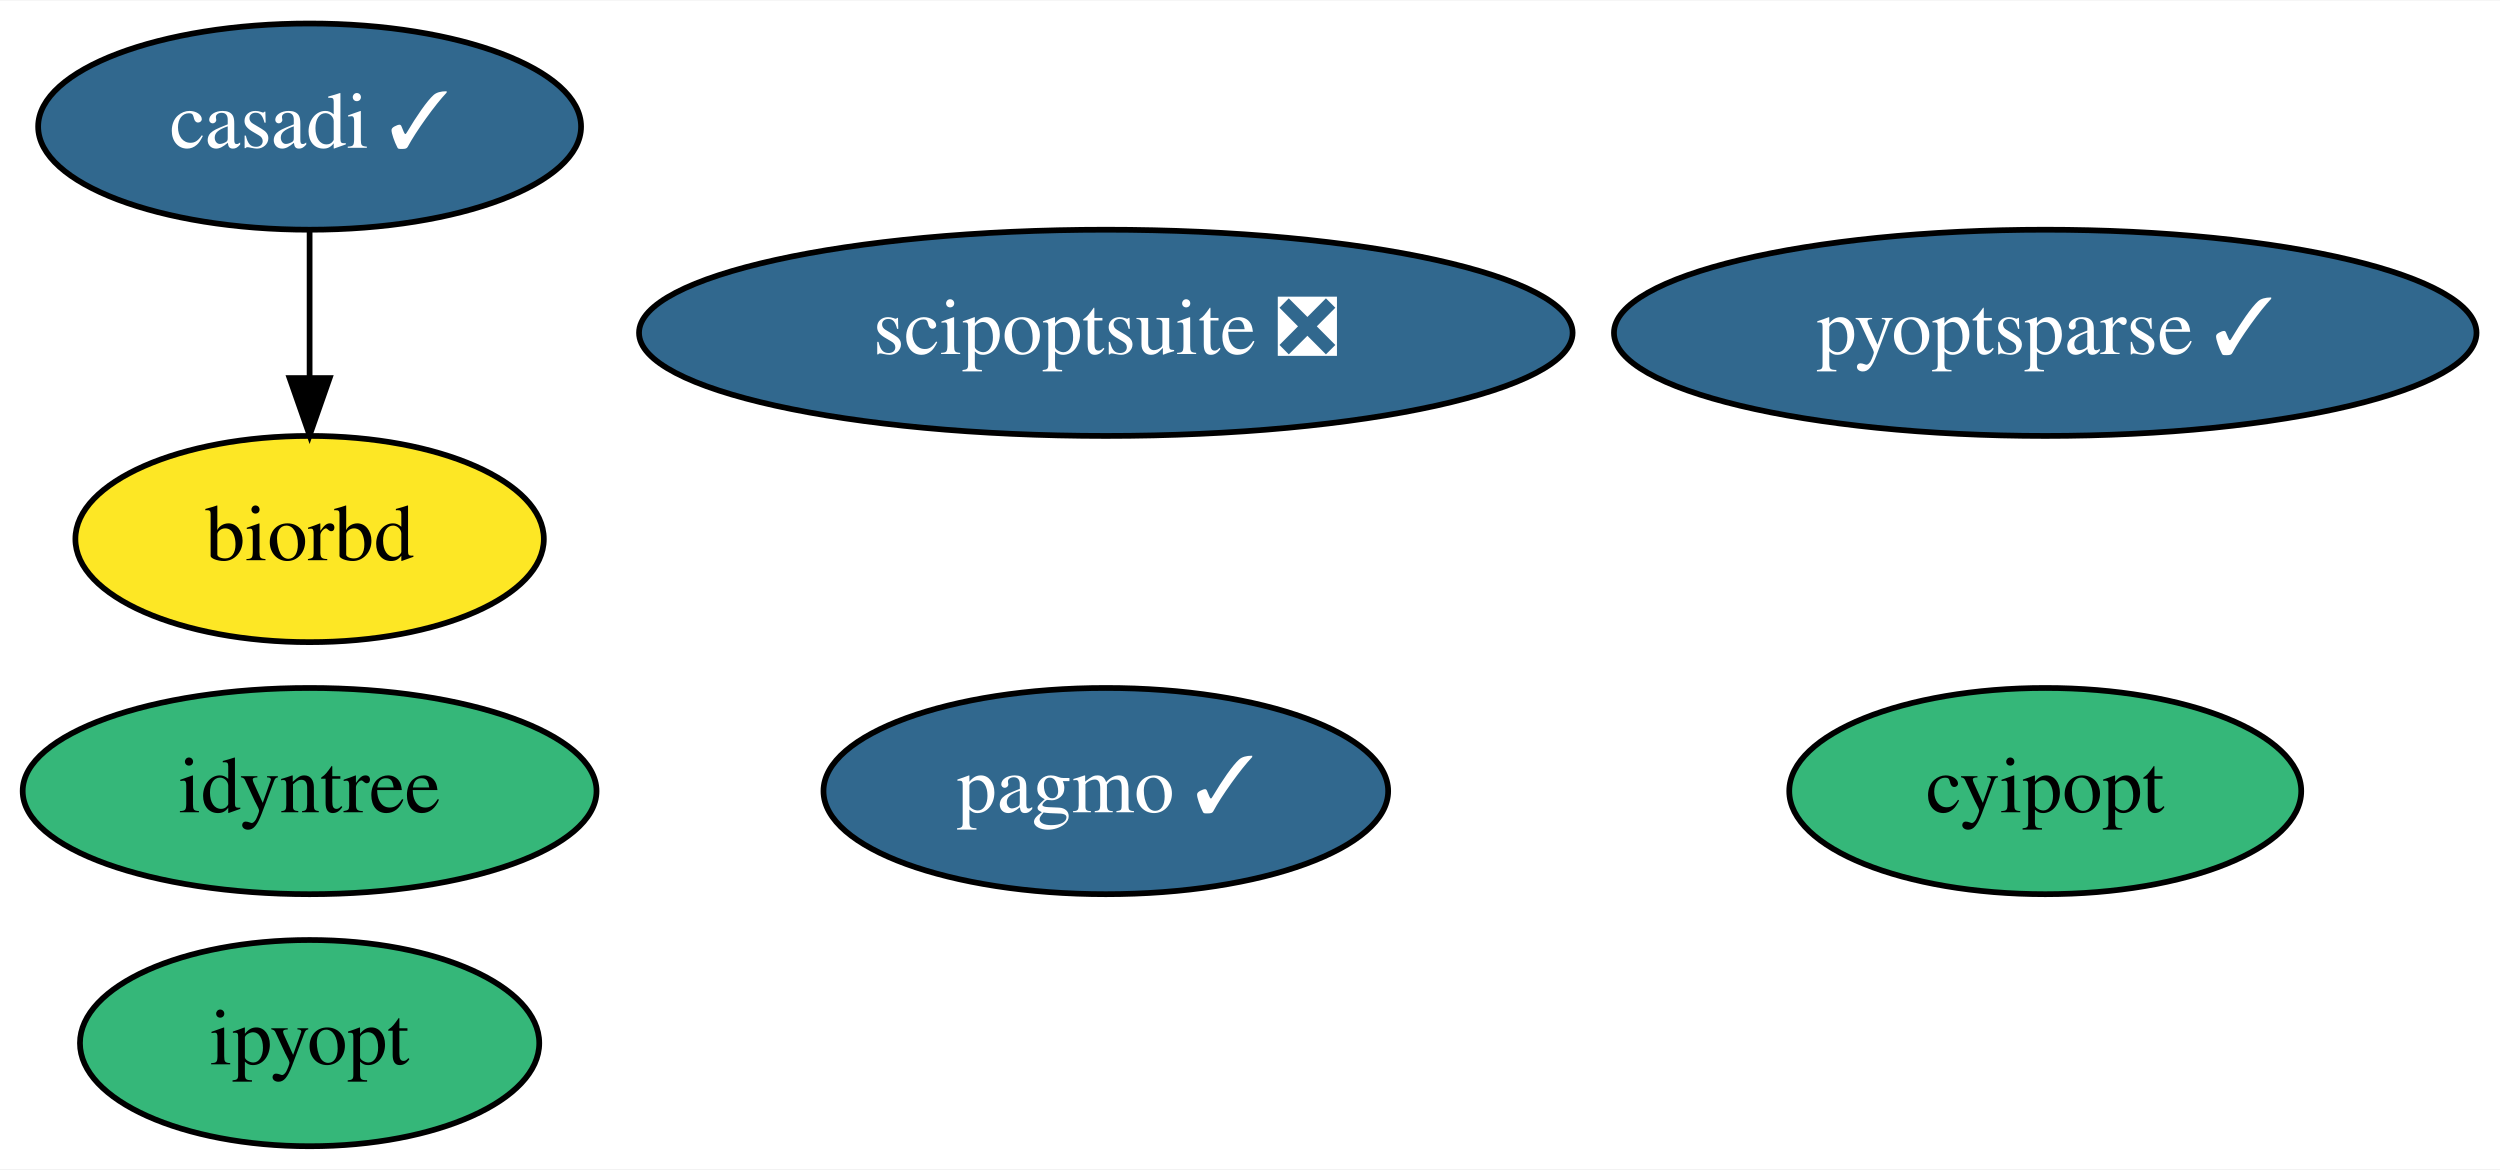
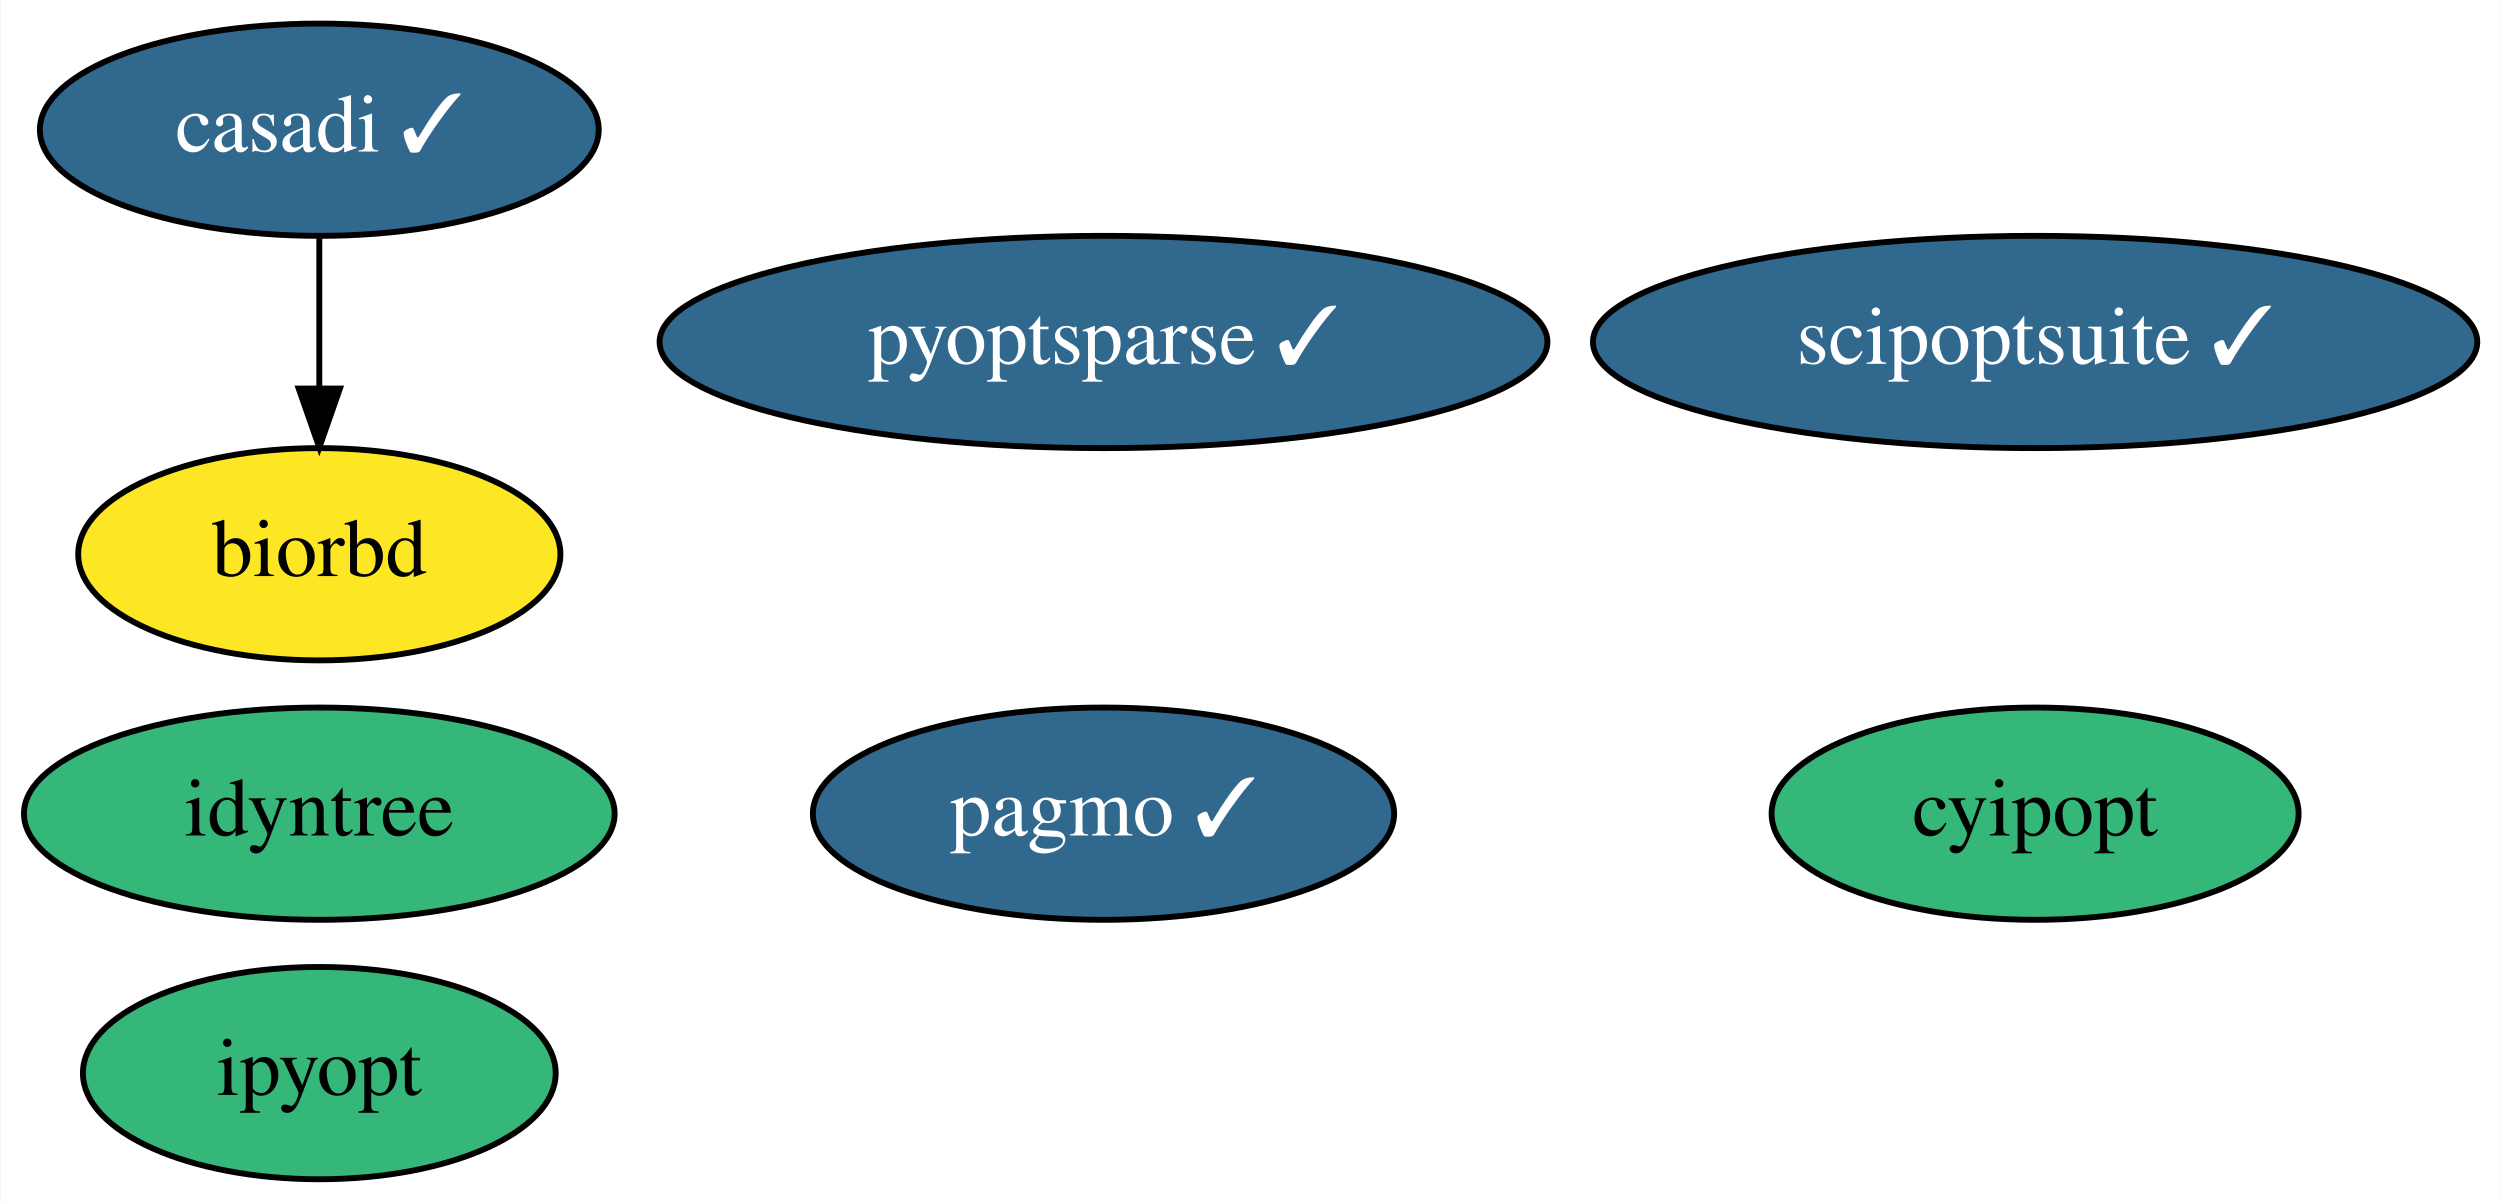
- <svg xmlns="http://www.w3.org/2000/svg" xmlns:xlink="http://www.w3.org/1999/xlink" width="436pt" height="204pt" viewBox="0.00 0.00 436.44 204.00">
+ <svg xmlns="http://www.w3.org/2000/svg" xmlns:xlink="http://www.w3.org/1999/xlink" width="424pt" height="204pt" viewBox="0.00 0.00 423.79 204.00">
  <g id="graph0" class="graph" transform="scale(1 1) rotate(0) translate(4 200)">
-     <polygon fill="white" stroke="none" points="-4,4 -4,-200 432.44,-200 432.44,4 -4,4" />
+     <polygon fill="white" stroke="none" points="-4,4 -4,-200 419.79,-200 419.79,4 -4,4" />
    <g id="node1" class="node">
      <g id="a_node1">
        <a xlink:href="https://github.com/conda-forge/casadi-feedstock/pull/72" xlink:title="casadi ✓">
          <ellipse fill="#31688e" stroke="black" cx="50.05" cy="-178" rx="47.39" ry="18" />
          <text text-anchor="middle" x="50.05" y="-174.3" font-family="Times,serif" font-size="14.00" fill="white">casadi ✓</text>
        </a>
      </g>
    </g>
    <g id="node4" class="node">
      <g id="a_node4">
        <a xlink:href="https://github.com/conda-forge/biorbd-feedstock" xlink:title="biorbd">
          <ellipse fill="#fde725" stroke="black" cx="50.05" cy="-106" rx="40.89" ry="18" />
          <text text-anchor="middle" x="50.05" y="-102.3" font-family="Times,serif" font-size="14.00">biorbd</text>
        </a>
      </g>
    </g>
    <g id="edge1" class="edge">
      <path fill="none" stroke="black" d="M50.05,-159.7C50.05,-151.98 50.05,-142.71 50.05,-134.11" />
      <polygon fill="black" stroke="black" points="53.55,-134.1 50.05,-124.1 46.55,-134.1 53.55,-134.1" />
    </g>
    <g id="node2" class="node">
      <g id="a_node2">
        <a xlink:href="https://github.com/conda-forge/cyipopt-feedstock" xlink:title="cyipopt">
-           <ellipse fill="#35b779" stroke="black" cx="353.05" cy="-62" rx="44.69" ry="18" />
-           <text text-anchor="middle" x="353.05" y="-58.3" font-family="Times,serif" font-size="14.00">cyipopt</text>
+           <ellipse fill="#35b779" stroke="black" cx="341.05" cy="-62" rx="44.69" ry="18" />
+           <text text-anchor="middle" x="341.05" y="-58.3" font-family="Times,serif" font-size="14.00">cyipopt</text>
        </a>
      </g>
    </g>
    <g id="node3" class="node">
      <g id="a_node3">
        <a xlink:href="https://github.com/conda-forge/pagmo-feedstock/pull/66" xlink:title="pagmo ✓">
-           <ellipse fill="#31688e" stroke="black" cx="189.05" cy="-62" rx="49.29" ry="18" />
-           <text text-anchor="middle" x="189.05" y="-58.3" font-family="Times,serif" font-size="14.00" fill="white">pagmo ✓</text>
+           <ellipse fill="#31688e" stroke="black" cx="183.05" cy="-62" rx="49.29" ry="18" />
+           <text text-anchor="middle" x="183.05" y="-58.3" font-family="Times,serif" font-size="14.00" fill="white">pagmo ✓</text>
        </a>
      </g>
    </g>
    <g id="node5" class="node">
      <g id="a_node5">
        <a xlink:href="https://github.com/conda-forge/ipyopt-feedstock" xlink:title="ipyopt">
          <ellipse fill="#35b779" stroke="black" cx="50.05" cy="-18" rx="40.09" ry="18" />
          <text text-anchor="middle" x="50.05" y="-14.3" font-family="Times,serif" font-size="14.00">ipyopt</text>
        </a>
      </g>
    </g>
    <g id="node6" class="node">
      <g id="a_node6">
-         <a xlink:href="https://github.com/conda-forge/scipoptsuite-feedstock/pull/36" xlink:title="scipoptsuite ❎">
-           <ellipse fill="#31688e" stroke="black" cx="189.05" cy="-142" rx="81.49" ry="18" />
-           <text text-anchor="middle" x="189.05" y="-138.3" font-family="Times,serif" font-size="14.00" fill="white">scipoptsuite ❎</text>
+         <a xlink:href="https://github.com/conda-forge/scipoptsuite-feedstock/pull/36" xlink:title="scipoptsuite ✓">
+           <ellipse fill="#31688e" stroke="black" cx="341.05" cy="-142" rx="74.99" ry="18" />
+           <text text-anchor="middle" x="341.05" y="-138.3" font-family="Times,serif" font-size="14.00" fill="white">scipoptsuite ✓</text>
        </a>
      </g>
    </g>
    <g id="node7" class="node">
      <g id="a_node7">
        <a xlink:href="https://github.com/conda-forge/pyoptsparse-feedstock/pull/26" xlink:title="pyoptsparse ✓">
-           <ellipse fill="#31688e" stroke="black" cx="353.05" cy="-142" rx="75.29" ry="18" />
-           <text text-anchor="middle" x="353.05" y="-138.3" font-family="Times,serif" font-size="14.00" fill="white">pyoptsparse ✓</text>
+           <ellipse fill="#31688e" stroke="black" cx="183.05" cy="-142" rx="75.29" ry="18" />
+           <text text-anchor="middle" x="183.05" y="-138.3" font-family="Times,serif" font-size="14.00" fill="white">pyoptsparse ✓</text>
        </a>
      </g>
    </g>
    <g id="node8" class="node">
      <g id="a_node8">
        <a xlink:href="https://github.com/conda-forge/idyntree-feedstock" xlink:title="idyntree">
          <ellipse fill="#35b779" stroke="black" cx="50.05" cy="-62" rx="50.09" ry="18" />
          <text text-anchor="middle" x="50.05" y="-58.3" font-family="Times,serif" font-size="14.00">idyntree</text>
        </a>
      </g>
    </g>
  </g>
</svg>
